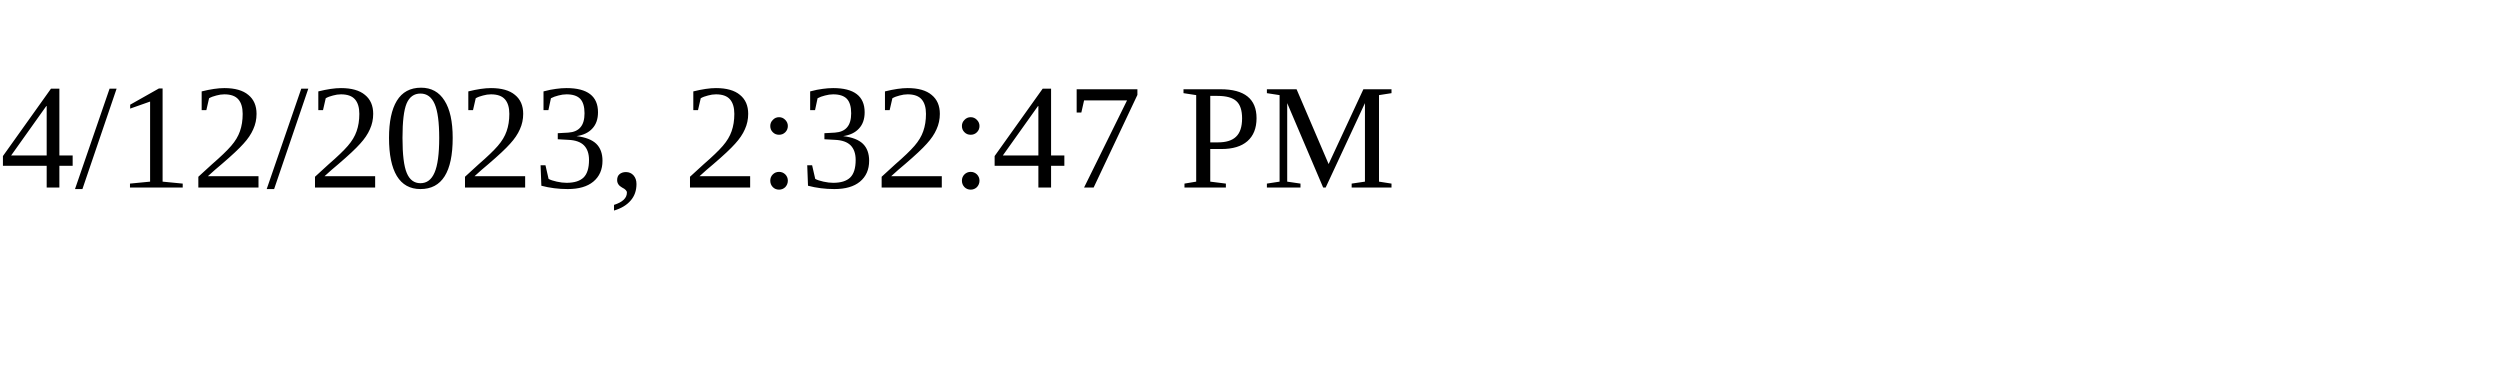
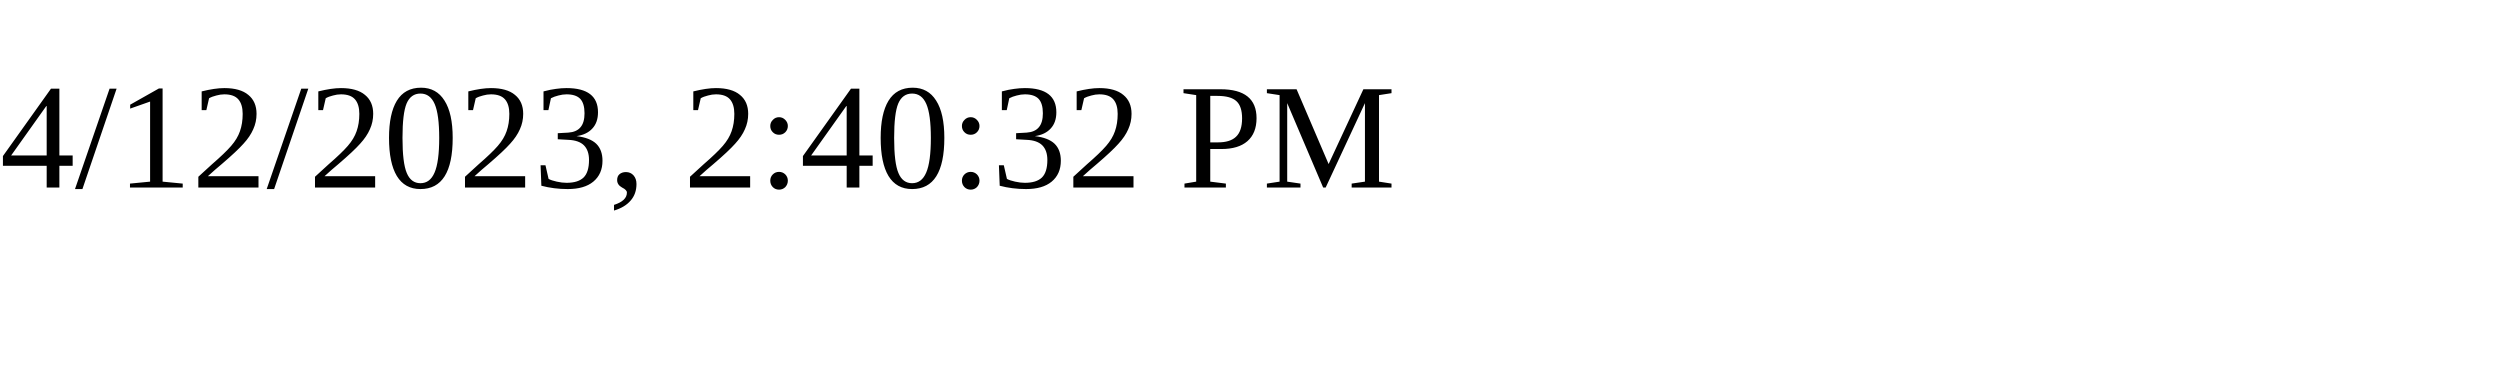
<svg xmlns="http://www.w3.org/2000/svg" height="30" width="200">
-   <text x="0" y="15">4/12/2023, 2:32:47 PM</text>
+   <text x="0" y="15">4/12/2023, 2:40:32 PM</text>
</svg>
